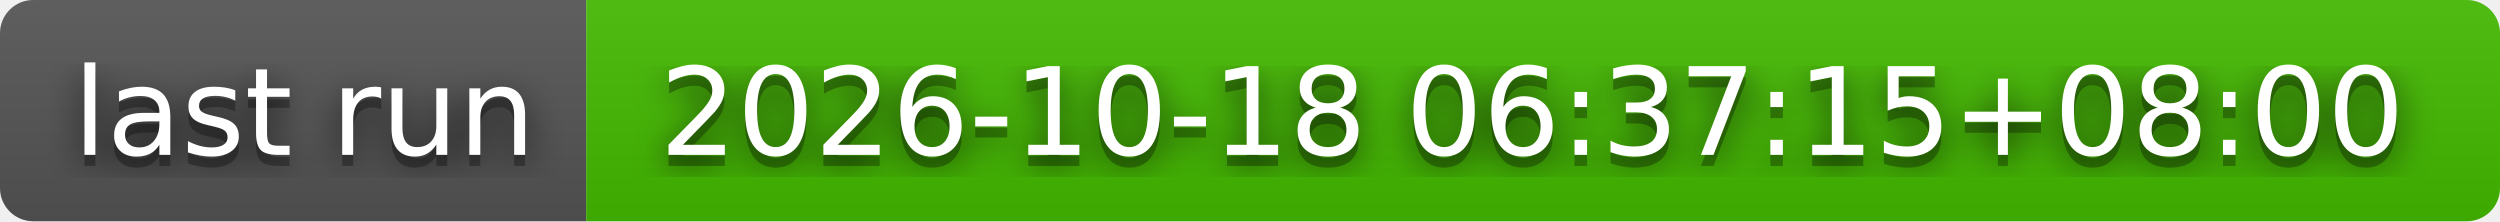
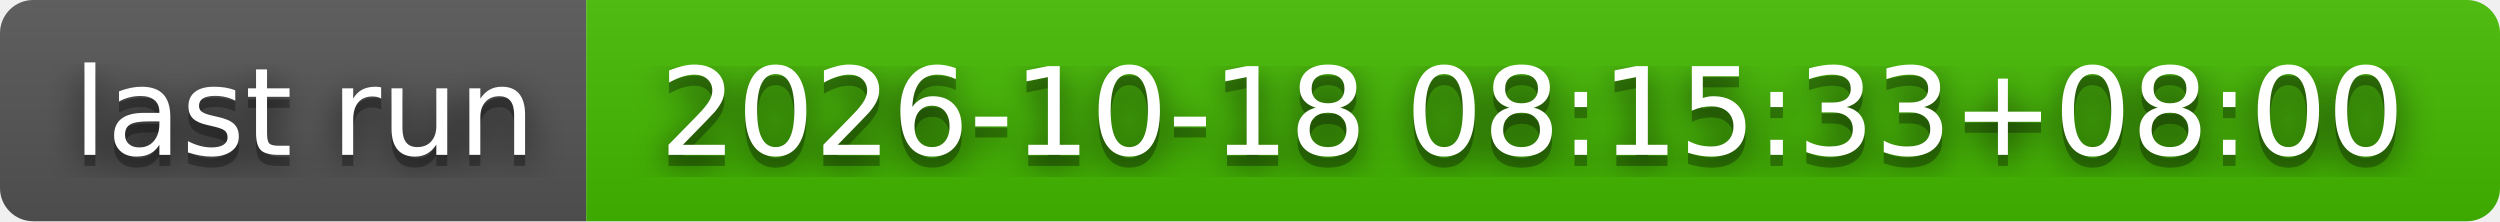
- <svg xmlns="http://www.w3.org/2000/svg" width="226" height="20" role="img" aria-label="last run: 2026-10-18 06:37:15+08:00">
+ <svg xmlns="http://www.w3.org/2000/svg" width="226" height="20" role="img" aria-label="last run: 2026-10-18 08:15:33+08:00">
  <filter id="blur">
    <feGaussianBlur stdDeviation="16" />
  </filter>
  <linearGradient id="s" x2="0" y2="100%">
    <stop offset="0" stop-color="#bbb" stop-opacity=".1" />
    <stop offset="1" stop-opacity=".1" />
  </linearGradient>
  <clipPath id="r">
    <rect width="226" height="20" rx="3" />
  </clipPath>
  <g clip-path="url(#r)">
    <rect width="53" height="20" fill="#555" />
    <rect x="53" width="173" height="20" fill="#4b0" />
    <rect width="226" height="20" fill="url(#s)" />
  </g>
  <g fill="#fff" text-anchor="middle" font-family="Verdana,Geneva,DejaVu Sans,sans-serif" text-rendering="geometricPrecision" font-size="110">
    <g transform="scale(.1)">
      <g aria-hidden="true" fill="#010101">
        <text x="275" y="150" fill-opacity=".8" filter="url(#blur)" textLength="430">last run</text>
        <text x="275" y="150" fill-opacity=".3" textLength="430">last run</text>
      </g>
      <text x="275" y="140" textLength="430">last run</text>
    </g>
    <g transform="scale(.1)">
      <g aria-hidden="true" fill="#010101">
-         <text x="1385" y="150" fill-opacity=".8" filter="url(#blur)" textLength="1630">2026-10-18 06:37:15+08:00</text>
-         <text x="1385" y="150" fill-opacity=".3" textLength="1630">2026-10-18 06:37:15+08:00</text>
+         <text x="1385" y="150" fill-opacity=".8" filter="url(#blur)" textLength="1630">2026-10-18 08:15:33+08:00</text>
+         <text x="1385" y="150" fill-opacity=".3" textLength="1630">2026-10-18 08:15:33+08:00</text>
      </g>
-       <text x="1385" y="140" textLength="1630">2026-10-18 06:37:15+08:00</text>
+       <text x="1385" y="140" textLength="1630">2026-10-18 08:15:33+08:00</text>
    </g>
  </g>
</svg>
